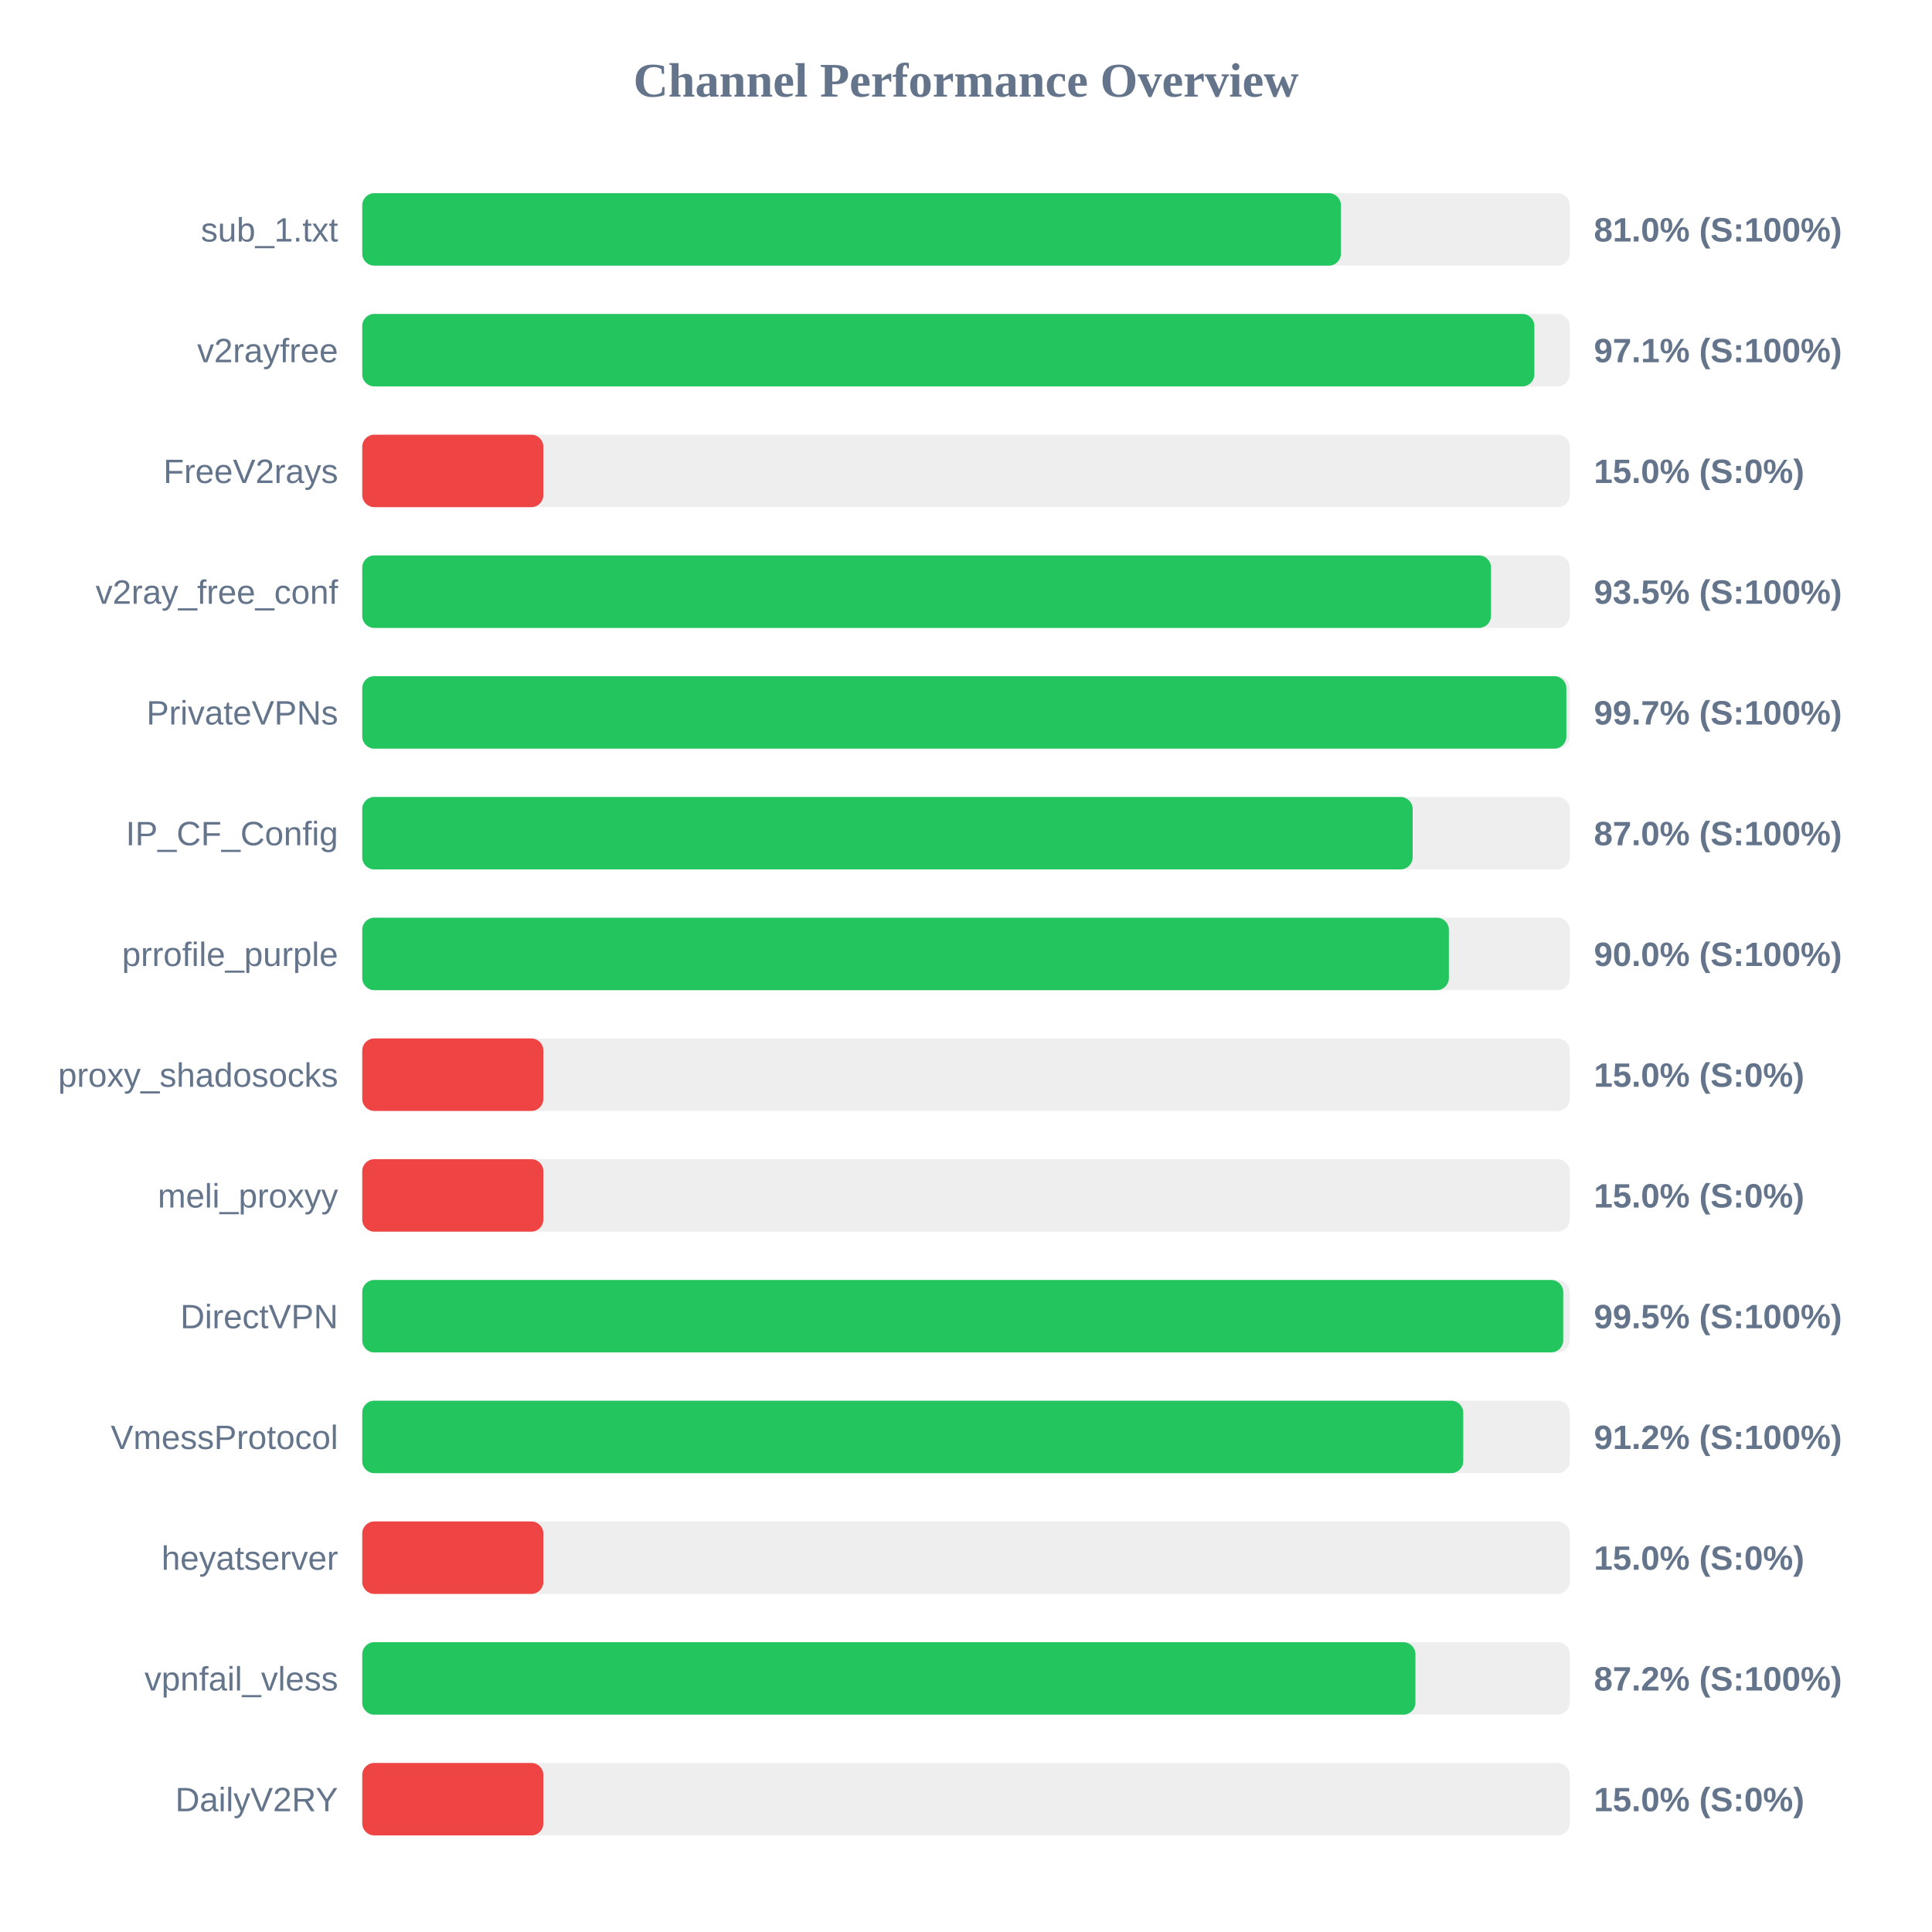
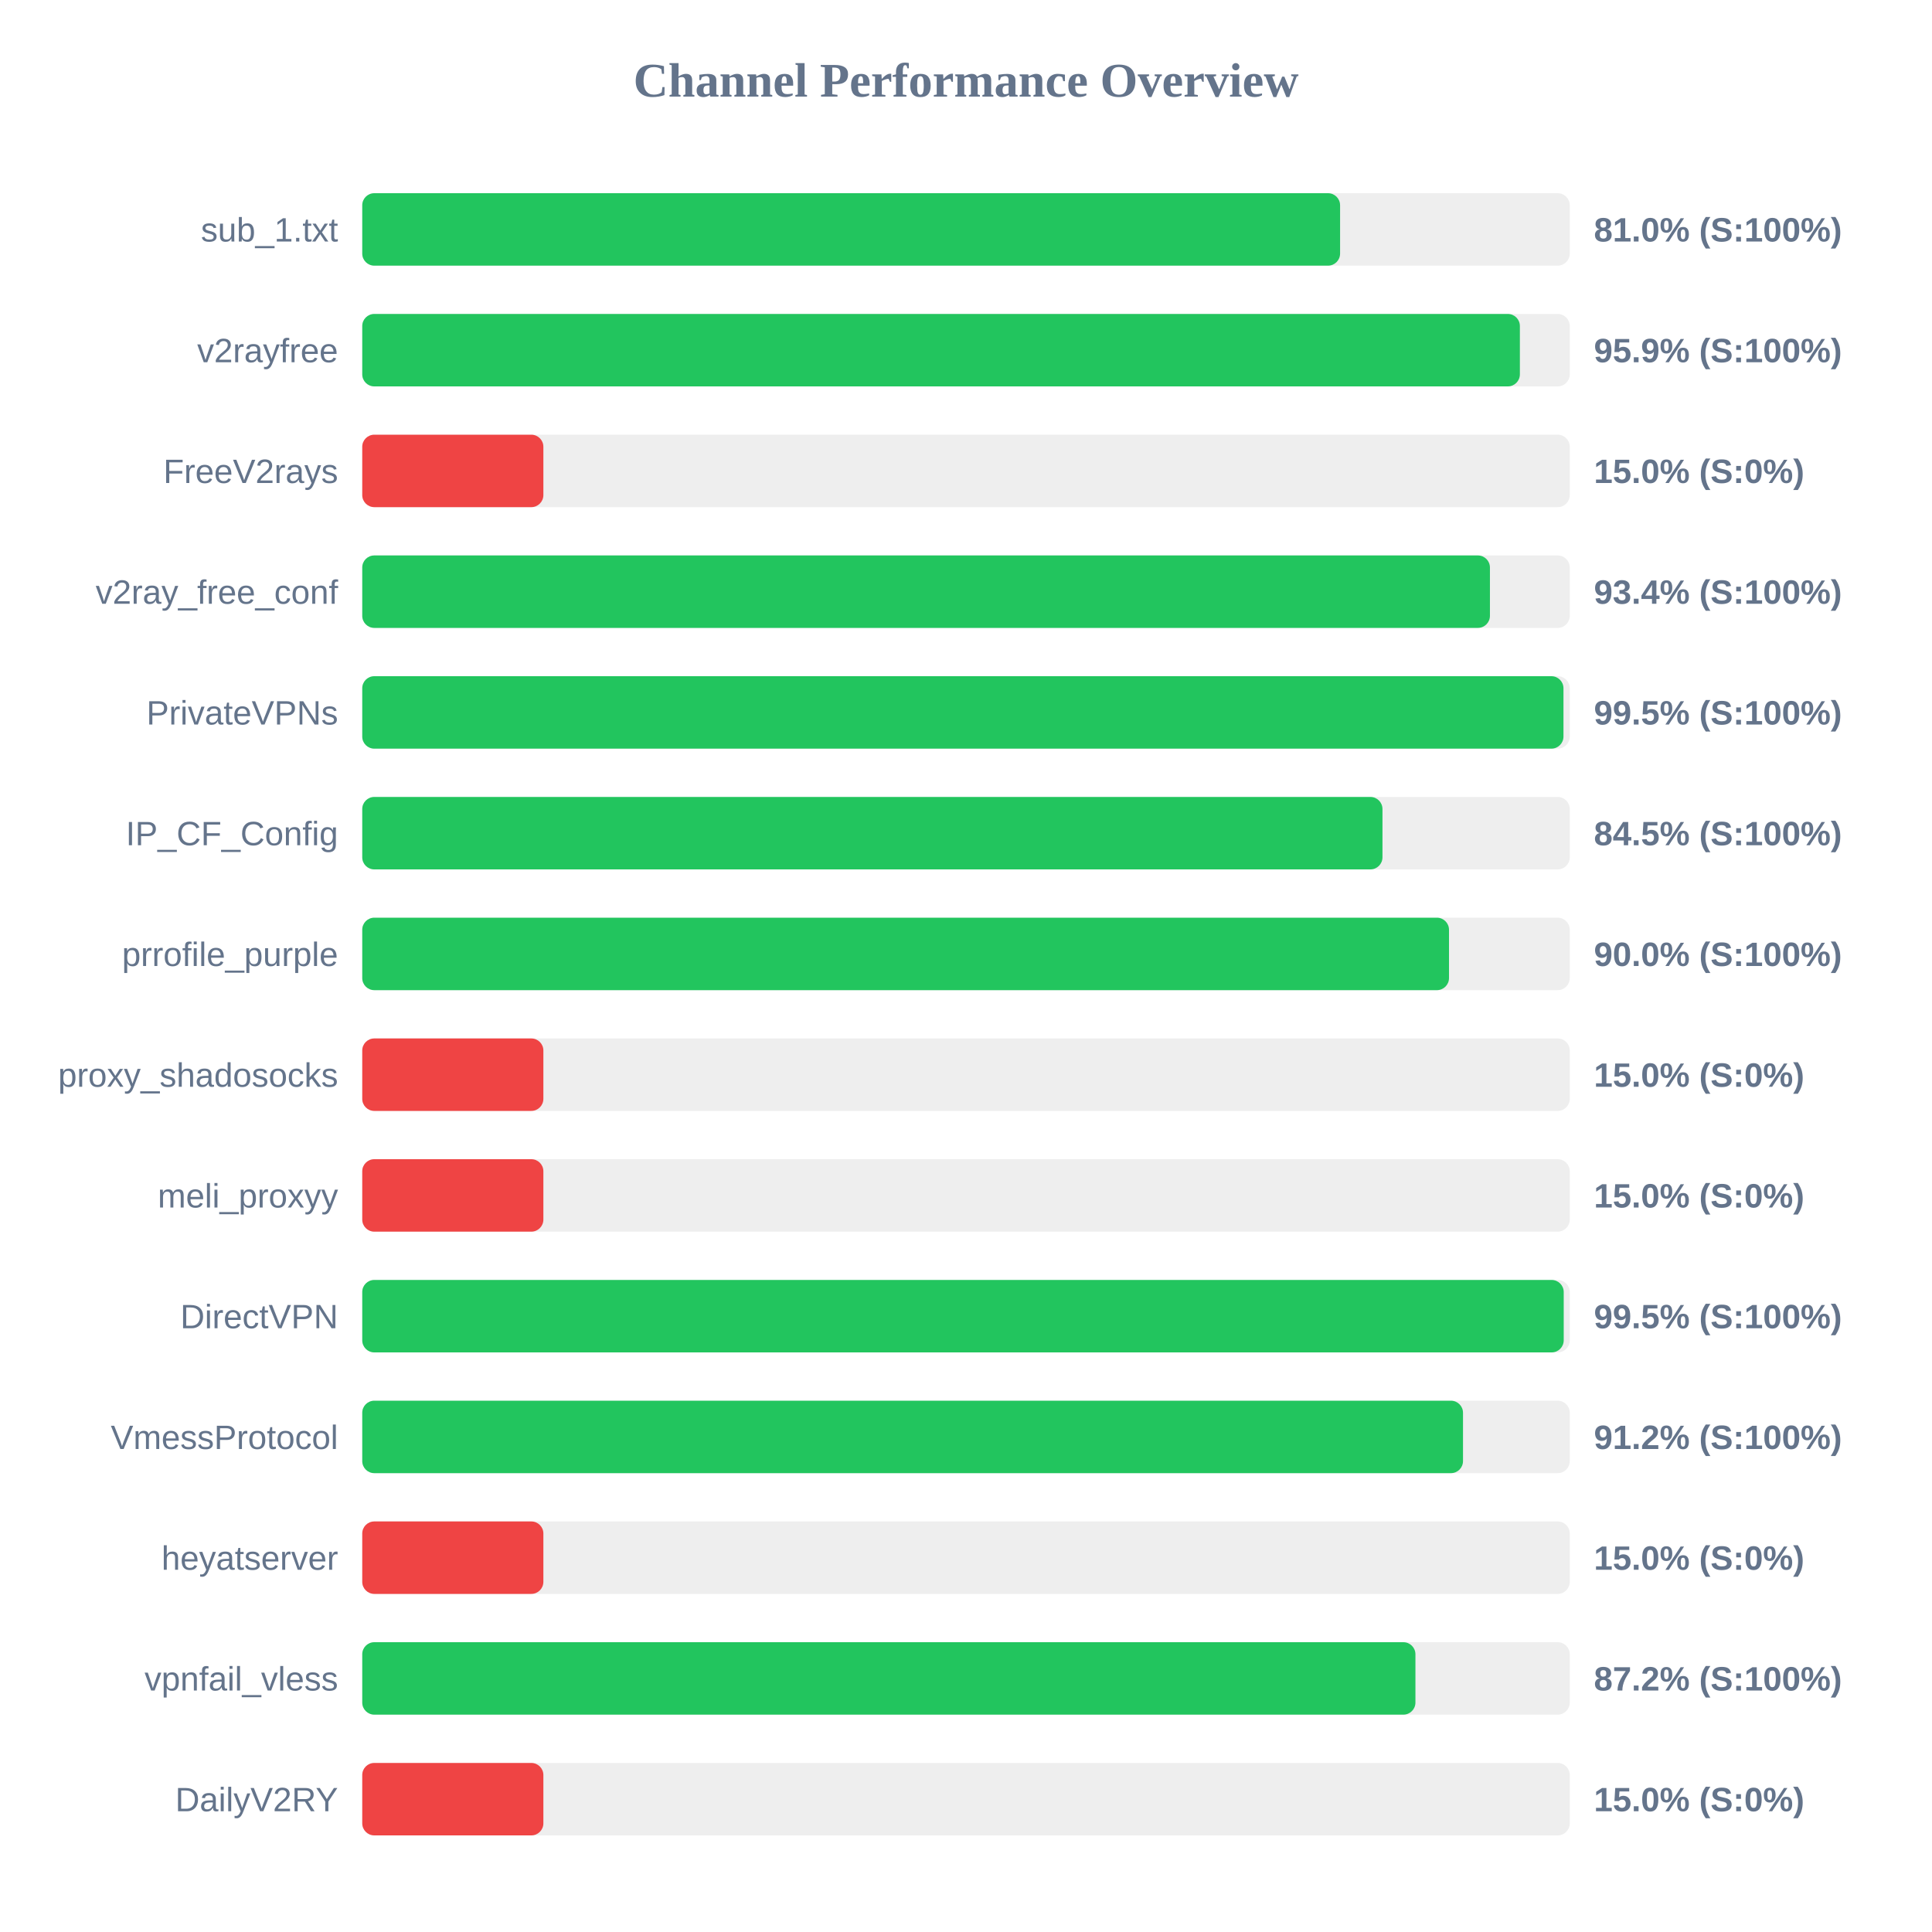
<svg xmlns="http://www.w3.org/2000/svg" width="800" height="800" version="1.1">
  <style>
        .row { font: 14px Arial; fill: #64748b; }
        .score { font: bold 14px Arial; fill: #64748b; }
    </style>
  <text x="400" y="40" text-anchor="middle" font-size="20px" font-weight="bold" fill="#64748b">Channel Performance Overview</text>
  <rect x="150" y="80" width="500" height="30" fill="#eee" rx="5" />
-   <rect x="150" y="80" width="405.25" height="30" fill="#22c55e" rx="5" />
+   <rect x="150" y="80" width="404.9" height="30" fill="#22c55e" rx="5" />
  <text x="140" y="100" text-anchor="end" class="row">sub_1.txt</text>
  <text x="660" y="100" text-anchor="start" class="score">81.0% (S:100%)</text>
  <rect x="150" y="130" width="500" height="30" fill="#eee" rx="5" />
-   <rect x="150" y="130" width="485.35" height="30" fill="#22c55e" rx="5" />
+   <rect x="150" y="130" width="479.35" height="30" fill="#22c55e" rx="5" />
  <text x="140" y="150" text-anchor="end" class="row">v2rayfree</text>
-   <text x="660" y="150" text-anchor="start" class="score">97.1% (S:100%)</text>
+   <text x="660" y="150" text-anchor="start" class="score">95.9% (S:100%)</text>
  <rect x="150" y="180" width="500" height="30" fill="#eee" rx="5" />
  <rect x="150" y="180" width="75.0" height="30" fill="#ef4444" rx="5" />
  <text x="140" y="200" text-anchor="end" class="row">FreeV2rays</text>
  <text x="660" y="200" text-anchor="start" class="score">15.0% (S:0%)</text>
  <rect x="150" y="230" width="500" height="30" fill="#eee" rx="5" />
-   <rect x="150" y="230" width="467.4" height="30" fill="#22c55e" rx="5" />
+   <rect x="150" y="230" width="466.95" height="30" fill="#22c55e" rx="5" />
  <text x="140" y="250" text-anchor="end" class="row">v2ray_free_conf</text>
-   <text x="660" y="250" text-anchor="start" class="score">93.5% (S:100%)</text>
+   <text x="660" y="250" text-anchor="start" class="score">93.4% (S:100%)</text>
  <rect x="150" y="280" width="500" height="30" fill="#eee" rx="5" />
-   <rect x="150" y="280" width="498.6" height="30" fill="#22c55e" rx="5" />
+   <rect x="150" y="280" width="497.4" height="30" fill="#22c55e" rx="5" />
  <text x="140" y="300" text-anchor="end" class="row">PrivateVPNs</text>
-   <text x="660" y="300" text-anchor="start" class="score">99.7% (S:100%)</text>
+   <text x="660" y="300" text-anchor="start" class="score">99.5% (S:100%)</text>
  <rect x="150" y="330" width="500" height="30" fill="#eee" rx="5" />
-   <rect x="150" y="330" width="434.95" height="30" fill="#22c55e" rx="5" />
+   <rect x="150" y="330" width="422.45" height="30" fill="#22c55e" rx="5" />
  <text x="140" y="350" text-anchor="end" class="row">IP_CF_Config</text>
-   <text x="660" y="350" text-anchor="start" class="score">87.0% (S:100%)</text>
+   <text x="660" y="350" text-anchor="start" class="score">84.5% (S:100%)</text>
  <rect x="150" y="380" width="500" height="30" fill="#eee" rx="5" />
-   <rect x="150" y="380" width="449.95" height="30" fill="#22c55e" rx="5" />
+   <rect x="150" y="380" width="450.0" height="30" fill="#22c55e" rx="5" />
  <text x="140" y="400" text-anchor="end" class="row">prrofile_purple</text>
  <text x="660" y="400" text-anchor="start" class="score">90.0% (S:100%)</text>
  <rect x="150" y="430" width="500" height="30" fill="#eee" rx="5" />
  <rect x="150" y="430" width="75.0" height="30" fill="#ef4444" rx="5" />
  <text x="140" y="450" text-anchor="end" class="row">proxy_shadosocks</text>
  <text x="660" y="450" text-anchor="start" class="score">15.0% (S:0%)</text>
  <rect x="150" y="480" width="500" height="30" fill="#eee" rx="5" />
  <rect x="150" y="480" width="75.0" height="30" fill="#ef4444" rx="5" />
  <text x="140" y="500" text-anchor="end" class="row">meli_proxyy</text>
  <text x="660" y="500" text-anchor="start" class="score">15.0% (S:0%)</text>
  <rect x="150" y="530" width="500" height="30" fill="#eee" rx="5" />
-   <rect x="150" y="530" width="497.3" height="30" fill="#22c55e" rx="5" />
+   <rect x="150" y="530" width="497.5" height="30" fill="#22c55e" rx="5" />
  <text x="140" y="550" text-anchor="end" class="row">DirectVPN</text>
  <text x="660" y="550" text-anchor="start" class="score">99.5% (S:100%)</text>
  <rect x="150" y="580" width="500" height="30" fill="#eee" rx="5" />
-   <rect x="150" y="580" width="455.9" height="30" fill="#22c55e" rx="5" />
+   <rect x="150" y="580" width="455.8" height="30" fill="#22c55e" rx="5" />
  <text x="140" y="600" text-anchor="end" class="row">VmessProtocol</text>
  <text x="660" y="600" text-anchor="start" class="score">91.2% (S:100%)</text>
  <rect x="150" y="630" width="500" height="30" fill="#eee" rx="5" />
  <rect x="150" y="630" width="75.0" height="30" fill="#ef4444" rx="5" />
  <text x="140" y="650" text-anchor="end" class="row">heyatserver</text>
  <text x="660" y="650" text-anchor="start" class="score">15.0% (S:0%)</text>
  <rect x="150" y="680" width="500" height="30" fill="#eee" rx="5" />
  <rect x="150" y="680" width="436.1" height="30" fill="#22c55e" rx="5" />
  <text x="140" y="700" text-anchor="end" class="row">vpnfail_vless</text>
  <text x="660" y="700" text-anchor="start" class="score">87.2% (S:100%)</text>
  <rect x="150" y="730" width="500" height="30" fill="#eee" rx="5" />
  <rect x="150" y="730" width="75.0" height="30" fill="#ef4444" rx="5" />
  <text x="140" y="750" text-anchor="end" class="row">DailyV2RY</text>
  <text x="660" y="750" text-anchor="start" class="score">15.0% (S:0%)</text>
</svg>
